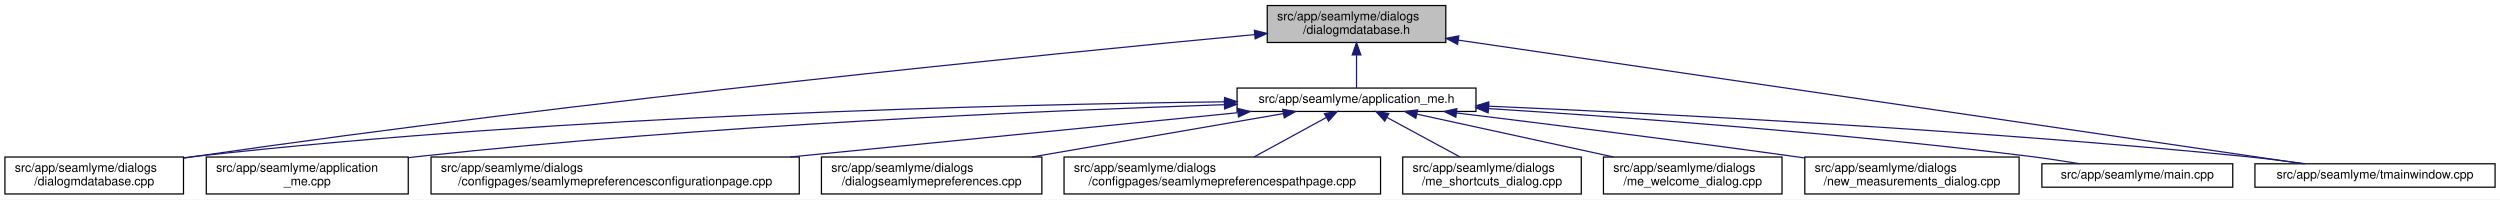
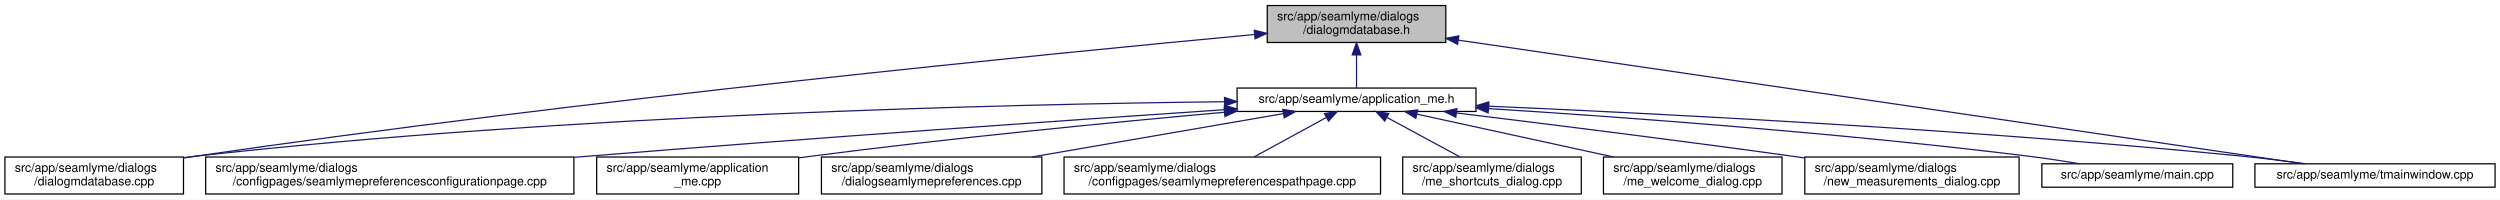
<svg xmlns="http://www.w3.org/2000/svg" xmlns:xlink="http://www.w3.org/1999/xlink" width="2030pt" height="162pt" viewBox="0.00 0.00 2030.00 162.00">
  <g id="graph0" class="graph" transform="scale(1 1) rotate(0) translate(4 158)">
    <polygon fill="white" stroke="transparent" points="-4,4 -4,-158 2026,-158 2026,4 -4,4" />
    <g id="node1" class="node">
      <g id="a_node1">
        <a xlink:title=" ">
          <polygon fill="#bfbfbf" stroke="black" points="1025,-123.5 1025,-153.5 1170,-153.5 1170,-123.5 1025,-123.5" />
          <text text-anchor="start" x="1033" y="-141.5" font-family="Helvetica,sans-Serif" font-size="10.00">src/app/seamlyme/dialogs</text>
          <text text-anchor="middle" x="1097.5" y="-130.5" font-family="Helvetica,sans-Serif" font-size="10.00">/dialogmdatabase.h</text>
        </a>
      </g>
    </g>
    <g id="node2" class="node">
      <g id="a_node2">
        <a xlink:href="../../d1/da2/application__me_8h.html" target="_top" xlink:title=" ">
          <polygon fill="white" stroke="black" points="1000.5,-67.5 1000.5,-86.5 1194.5,-86.5 1194.5,-67.5 1000.5,-67.5" />
          <text text-anchor="middle" x="1097.5" y="-74.5" font-family="Helvetica,sans-Serif" font-size="10.00">src/app/seamlyme/application_me.h</text>
        </a>
      </g>
    </g>
    <g id="edge1" class="edge">
      <path fill="none" stroke="midnightblue" d="M1097.5,-113.29C1097.5,-103.86 1097.5,-93.65 1097.5,-86.66" />
      <polygon fill="midnightblue" stroke="midnightblue" points="1094,-113.4 1097.5,-123.4 1101,-113.4 1094,-113.4" />
    </g>
    <g id="node5" class="node">
      <g id="a_node5">
        <a xlink:href="../../d1/d42/dialogmdatabase_8cpp.html" target="_top" xlink:title=" ">
          <polygon fill="white" stroke="black" points="0,-0.5 0,-30.5 145,-30.5 145,-0.5 0,-0.5" />
          <text text-anchor="start" x="8" y="-18.5" font-family="Helvetica,sans-Serif" font-size="10.00">src/app/seamlyme/dialogs</text>
          <text text-anchor="middle" x="72.5" y="-7.5" font-family="Helvetica,sans-Serif" font-size="10.00">/dialogmdatabase.cpp</text>
        </a>
      </g>
    </g>
    <g id="edge12" class="edge">
-       <path fill="none" stroke="midnightblue" d="M1014.8,-129.92C850.47,-114.46 471.33,-76.86 154.5,-31 151.5,-30.57 148.43,-30.1 145.34,-29.62" />
-       <polygon fill="midnightblue" stroke="midnightblue" points="1014.55,-133.41 1024.84,-130.86 1015.21,-126.44 1014.55,-133.41" />
+       <path fill="none" stroke="midnightblue" d="M1014.7,-129.98C850.18,-114.63 470.62,-77.22 153.5,-31 150.81,-30.61 148.08,-30.2 145.32,-29.77" />
+       <polygon fill="midnightblue" stroke="midnightblue" points="1014.47,-133.47 1024.75,-130.91 1015.12,-126.5 1014.47,-133.47" />
    </g>
    <g id="node12" class="node">
      <g id="a_node12">
        <a xlink:href="../../dc/de1/tmainwindow_8cpp.html" target="_top" xlink:title=" ">
          <polygon fill="white" stroke="black" points="1827,-6 1827,-25 2022,-25 2022,-6 1827,-6" />
          <text text-anchor="middle" x="1924.5" y="-13" font-family="Helvetica,sans-Serif" font-size="10.00">src/app/seamlyme/tmainwindow.cpp</text>
        </a>
      </g>
    </g>
    <g id="edge13" class="edge">
      <path fill="none" stroke="midnightblue" d="M1180.15,-125.41C1347.37,-100.94 1722.16,-46.1 1866.39,-25" />
      <polygon fill="midnightblue" stroke="midnightblue" points="1179.55,-121.96 1170.17,-126.87 1180.57,-128.88 1179.55,-121.96" />
    </g>
    <g id="node3" class="node">
      <g id="a_node3">
-         <a xlink:href="../../d8/dd0/application__me_8cpp.html" target="_top" xlink:title=" ">
-           <polygon fill="white" stroke="black" points="163.5,-0.5 163.5,-30.5 327.5,-30.5 327.5,-0.5 163.5,-0.5" />
-           <text text-anchor="start" x="171.5" y="-18.5" font-family="Helvetica,sans-Serif" font-size="10.00">src/app/seamlyme/application</text>
-           <text text-anchor="middle" x="245.5" y="-7.5" font-family="Helvetica,sans-Serif" font-size="10.00">_me.cpp</text>
+         <a xlink:href="../../d9/d23/seamlymepreferencesconfigurationpage_8cpp.html" target="_top" xlink:title=" ">
+           <polygon fill="white" stroke="black" points="163,-0.5 163,-30.5 462,-30.5 462,-0.5 163,-0.5" />
+           <text text-anchor="start" x="171" y="-18.5" font-family="Helvetica,sans-Serif" font-size="10.00">src/app/seamlyme/dialogs</text>
+           <text text-anchor="middle" x="312.5" y="-7.5" font-family="Helvetica,sans-Serif" font-size="10.00">/configpages/seamlymepreferencesconfigurationpage.cpp</text>
        </a>
      </g>
    </g>
    <g id="edge2" class="edge">
-       <path fill="none" stroke="midnightblue" d="M989.82,-72.99C842.13,-68.09 568.58,-56.29 336.5,-31 333.64,-30.69 330.73,-30.35 327.79,-29.99" />
-       <polygon fill="midnightblue" stroke="midnightblue" points="990.13,-76.5 1000.24,-73.33 990.36,-69.5 990.13,-76.5" />
+       <path fill="none" stroke="midnightblue" d="M990.09,-68.91C865.37,-60.53 653.45,-45.83 471.5,-31 468.46,-30.75 465.39,-30.5 462.29,-30.24" />
+       <polygon fill="midnightblue" stroke="midnightblue" points="990.19,-72.42 1000.4,-69.6 990.66,-65.44 990.19,-72.42" />
    </g>
    <g id="node4" class="node">
      <g id="a_node4">
-         <a xlink:href="../../d9/d23/seamlymepreferencesconfigurationpage_8cpp.html" target="_top" xlink:title=" ">
-           <polygon fill="white" stroke="black" points="346,-0.5 346,-30.5 645,-30.5 645,-0.5 346,-0.5" />
-           <text text-anchor="start" x="354" y="-18.5" font-family="Helvetica,sans-Serif" font-size="10.00">src/app/seamlyme/dialogs</text>
-           <text text-anchor="middle" x="495.5" y="-7.5" font-family="Helvetica,sans-Serif" font-size="10.00">/configpages/seamlymepreferencesconfigurationpage.cpp</text>
+         <a xlink:href="../../d8/dd0/application__me_8cpp.html" target="_top" xlink:title=" ">
+           <polygon fill="white" stroke="black" points="480.5,-0.5 480.5,-30.5 644.5,-30.5 644.5,-0.5 480.5,-0.5" />
+           <text text-anchor="start" x="488.5" y="-18.5" font-family="Helvetica,sans-Serif" font-size="10.00">src/app/seamlyme/application</text>
+           <text text-anchor="middle" x="562.5" y="-7.5" font-family="Helvetica,sans-Serif" font-size="10.00">_me.cpp</text>
        </a>
      </g>
    </g>
    <g id="edge3" class="edge">
-       <path fill="none" stroke="midnightblue" d="M1001.03,-66.47C902.81,-56.76 749.44,-41.6 637.38,-30.52" />
-       <polygon fill="midnightblue" stroke="midnightblue" points="1000.95,-69.97 1011.25,-67.48 1001.64,-63.01 1000.95,-69.97" />
+       <path fill="none" stroke="midnightblue" d="M990.09,-66.84C900.04,-58.75 768.17,-45.93 653.5,-31 650.64,-30.63 647.74,-30.24 644.81,-29.83" />
+       <polygon fill="midnightblue" stroke="midnightblue" points="990.04,-70.35 1000.31,-67.76 990.66,-63.38 990.04,-70.35" />
    </g>
    <g id="edge4" class="edge">
-       <path fill="none" stroke="midnightblue" d="M990.19,-75.32C814.83,-73.21 456.14,-64.73 154.5,-31 151.48,-30.66 148.41,-30.28 145.31,-29.87" />
-       <polygon fill="midnightblue" stroke="midnightblue" points="990.41,-78.82 1000.45,-75.44 990.5,-71.82 990.41,-78.82" />
+       <path fill="none" stroke="midnightblue" d="M990.33,-75.4C814.87,-73.41 455.58,-65.09 153.5,-31 150.8,-30.7 148.06,-30.36 145.29,-29.99" />
+       <polygon fill="midnightblue" stroke="midnightblue" points="990.31,-78.9 1000.34,-75.51 990.38,-71.9 990.31,-78.9" />
    </g>
    <g id="node6" class="node">
      <g id="a_node6">
        <a xlink:href="../../dd/db1/dialogseamlymepreferences_8cpp.html" target="_top" xlink:title=" ">
          <polygon fill="white" stroke="black" points="663,-0.5 663,-30.5 842,-30.5 842,-0.5 663,-0.5" />
          <text text-anchor="start" x="671" y="-18.5" font-family="Helvetica,sans-Serif" font-size="10.00">src/app/seamlyme/dialogs</text>
          <text text-anchor="middle" x="752.5" y="-7.5" font-family="Helvetica,sans-Serif" font-size="10.00">/dialogseamlymepreferences.cpp</text>
        </a>
      </g>
    </g>
    <g id="edge5" class="edge">
      <path fill="none" stroke="midnightblue" d="M1037.89,-65.72C981.5,-55.99 896.41,-41.32 833.81,-30.52" />
      <polygon fill="midnightblue" stroke="midnightblue" points="1037.62,-69.22 1048.07,-67.48 1038.81,-62.33 1037.62,-69.22" />
    </g>
    <g id="node7" class="node">
      <g id="a_node7">
        <a xlink:href="../../d8/dcc/seamlymepreferencespathpage_8cpp.html" target="_top" xlink:title=" ">
          <polygon fill="white" stroke="black" points="860,-0.5 860,-30.5 1117,-30.5 1117,-0.5 860,-0.5" />
          <text text-anchor="start" x="868" y="-18.5" font-family="Helvetica,sans-Serif" font-size="10.00">src/app/seamlyme/dialogs</text>
          <text text-anchor="middle" x="988.5" y="-7.5" font-family="Helvetica,sans-Serif" font-size="10.00">/configpages/seamlymepreferencespathpage.cpp</text>
        </a>
      </g>
    </g>
    <g id="edge6" class="edge">
      <path fill="none" stroke="midnightblue" d="M1072.85,-62.54C1055.35,-52.99 1031.92,-40.2 1014.19,-30.52" />
      <polygon fill="midnightblue" stroke="midnightblue" points="1071.43,-65.76 1081.88,-67.48 1074.78,-59.61 1071.43,-65.76" />
    </g>
    <g id="node8" class="node">
      <g id="a_node8">
        <a xlink:href="../../d6/d8e/me__shortcuts__dialog_8cpp.html" target="_top" xlink:title=" ">
          <polygon fill="white" stroke="black" points="1135,-0.5 1135,-30.5 1280,-30.5 1280,-0.5 1135,-0.5" />
          <text text-anchor="start" x="1143" y="-18.5" font-family="Helvetica,sans-Serif" font-size="10.00">src/app/seamlyme/dialogs</text>
          <text text-anchor="middle" x="1207.5" y="-7.5" font-family="Helvetica,sans-Serif" font-size="10.00">/me_shortcuts_dialog.cpp</text>
        </a>
      </g>
    </g>
    <g id="edge7" class="edge">
      <path fill="none" stroke="midnightblue" d="M1122.38,-62.54C1140.04,-52.99 1163.69,-40.2 1181.58,-30.52" />
      <polygon fill="midnightblue" stroke="midnightblue" points="1120.39,-59.64 1113.26,-67.48 1123.72,-65.8 1120.39,-59.64" />
    </g>
    <g id="node9" class="node">
      <g id="a_node9">
        <a xlink:href="../../dc/d74/me__welcome__dialog_8cpp.html" target="_top" xlink:title=" ">
          <polygon fill="white" stroke="black" points="1298,-0.5 1298,-30.5 1443,-30.5 1443,-0.5 1298,-0.5" />
          <text text-anchor="start" x="1306" y="-18.5" font-family="Helvetica,sans-Serif" font-size="10.00">src/app/seamlyme/dialogs</text>
          <text text-anchor="middle" x="1370.5" y="-7.5" font-family="Helvetica,sans-Serif" font-size="10.00">/me_welcome_dialog.cpp</text>
        </a>
      </g>
    </g>
    <g id="edge8" class="edge">
      <path fill="none" stroke="midnightblue" d="M1146.63,-65.29C1191.25,-55.57 1257.34,-41.16 1306.16,-30.52" />
      <polygon fill="midnightblue" stroke="midnightblue" points="1145.64,-61.93 1136.61,-67.48 1147.13,-68.77 1145.64,-61.93" />
    </g>
    <g id="node10" class="node">
      <g id="a_node10">
        <a xlink:href="../../d7/d31/new__measurements__dialog_8cpp.html" target="_top" xlink:title=" ">
          <polygon fill="white" stroke="black" points="1461.5,-0.5 1461.5,-30.5 1635.5,-30.5 1635.5,-0.5 1461.5,-0.5" />
          <text text-anchor="start" x="1469.5" y="-18.5" font-family="Helvetica,sans-Serif" font-size="10.00">src/app/seamlyme/dialogs</text>
          <text text-anchor="middle" x="1548.5" y="-7.5" font-family="Helvetica,sans-Serif" font-size="10.00">/new_measurements_dialog.cpp</text>
        </a>
      </g>
    </g>
    <g id="edge9" class="edge">
      <path fill="none" stroke="midnightblue" d="M1178.98,-66.23C1250.98,-57.46 1358.81,-44.01 1452.5,-31 1455.42,-30.59 1458.39,-30.18 1461.39,-29.75" />
      <polygon fill="midnightblue" stroke="midnightblue" points="1178.13,-62.81 1168.62,-67.49 1178.97,-69.76 1178.13,-62.81" />
    </g>
    <g id="node11" class="node">
      <g id="a_node11">
        <a xlink:href="../../db/de0/app_2seamlyme_2main_8cpp.html" target="_top" xlink:title=" ">
          <polygon fill="white" stroke="black" points="1654,-6 1654,-25 1809,-25 1809,-6 1654,-6" />
          <text text-anchor="middle" x="1731.5" y="-13" font-family="Helvetica,sans-Serif" font-size="10.00">src/app/seamlyme/main.cpp</text>
        </a>
      </g>
    </g>
    <g id="edge10" class="edge">
      <path fill="none" stroke="midnightblue" d="M1204.73,-69.82C1315.21,-62.83 1492.28,-49.91 1644.5,-31 1657.57,-29.38 1671.67,-27.21 1684.65,-25.04" />
      <polygon fill="midnightblue" stroke="midnightblue" points="1204.34,-66.34 1194.58,-70.46 1204.78,-73.32 1204.34,-66.34" />
    </g>
    <g id="edge11" class="edge">
      <path fill="none" stroke="midnightblue" d="M1205.14,-71.76C1346.24,-65.63 1601.32,-52.6 1818.5,-31 1834.58,-29.4 1851.97,-27.21 1867.93,-25.02" />
      <polygon fill="midnightblue" stroke="midnightblue" points="1204.61,-68.28 1194.77,-72.2 1204.91,-75.27 1204.61,-68.28" />
    </g>
  </g>
</svg>
